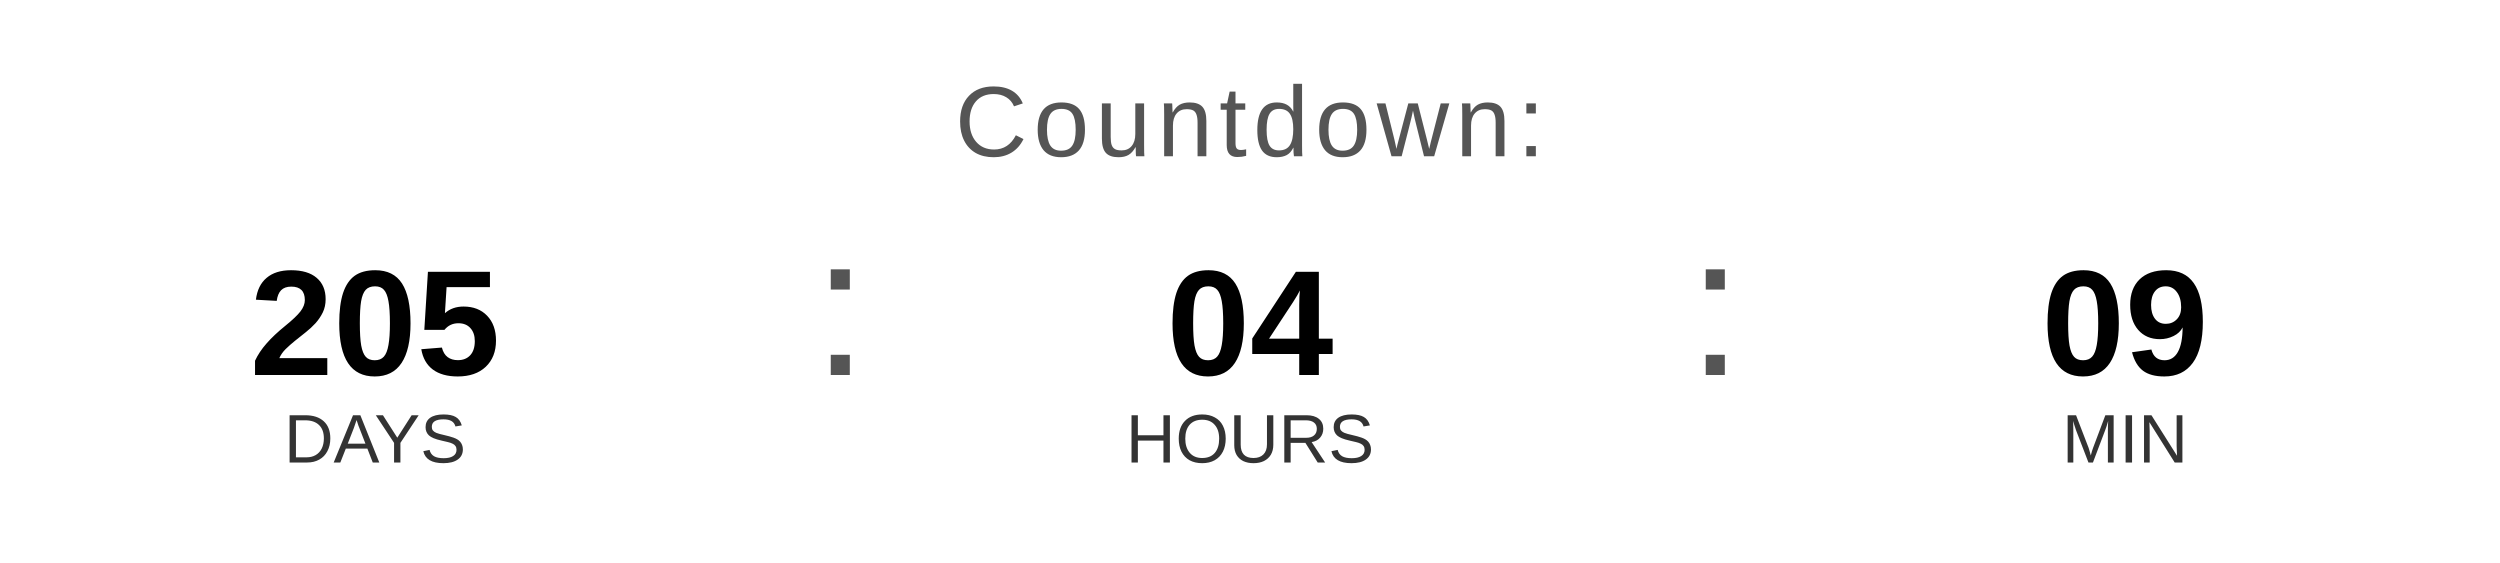
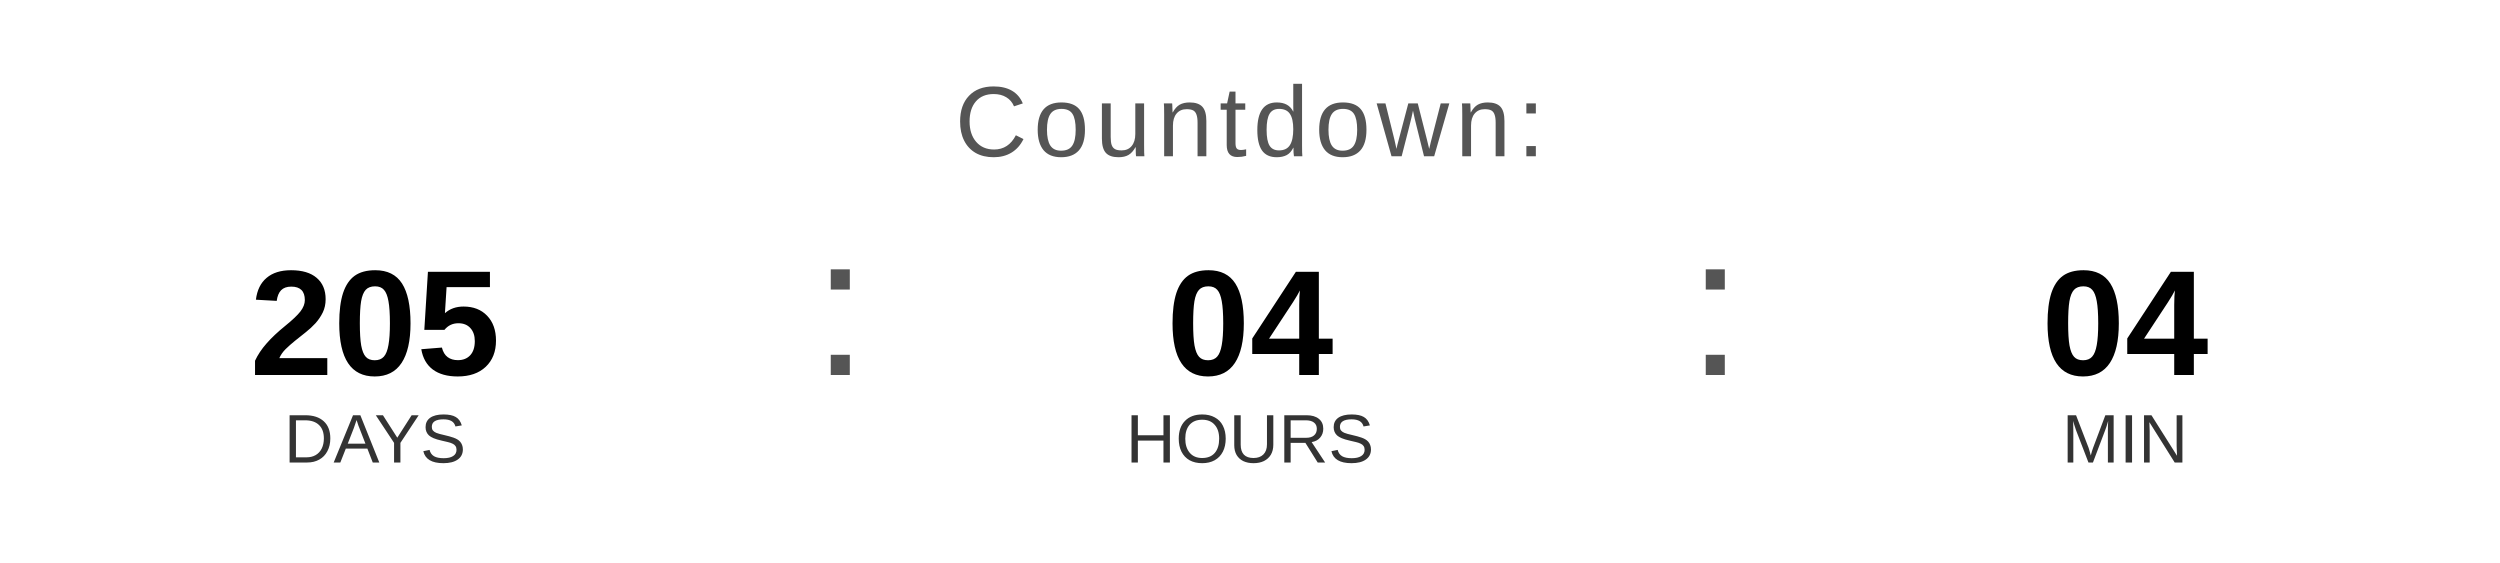
<svg xmlns="http://www.w3.org/2000/svg" width="400" height="90" viewBox="0 0 400 90">
  <text x="200" y="25" font-family="Arial, Helvetica, sans-serif" font-size="16" fill="#555555" text-anchor="middle" letter-spacing="1">
    Countdown:
  </text>
  <text x="60" y="60" font-family="Arial, Helvetica, sans-serif" font-size="24" font-weight="bold" fill="#000000" text-anchor="middle">205</text>
  <text x="60" y="74" font-family="Arial, Helvetica, sans-serif" font-size="11" fill="#333333" text-anchor="middle">DAYS</text>
  <text x="130" y="60" font-family="Arial, sans-serif" font-size="32" fill="#555555">:</text>
  <text x="200" y="60" font-family="Arial, Helvetica, sans-serif" font-size="24" font-weight="bold" fill="#000000" text-anchor="middle">04</text>
  <text x="200" y="74" font-family="Arial, Helvetica, sans-serif" font-size="11" fill="#333333" text-anchor="middle">HOURS</text>
  <text x="270" y="60" font-family="Arial, sans-serif" font-size="32" fill="#555555">:</text>
-   <text x="340" y="60" font-family="Arial, Helvetica, sans-serif" font-size="24" font-weight="bold" fill="#000000" text-anchor="middle">09</text>
+   <text x="340" y="60" font-family="Arial, Helvetica, sans-serif" font-size="24" font-weight="bold" fill="#000000" text-anchor="middle">04</text>
  <text x="340" y="74" font-family="Arial, Helvetica, sans-serif" font-size="11" fill="#333333" text-anchor="middle">MIN</text>
</svg>
